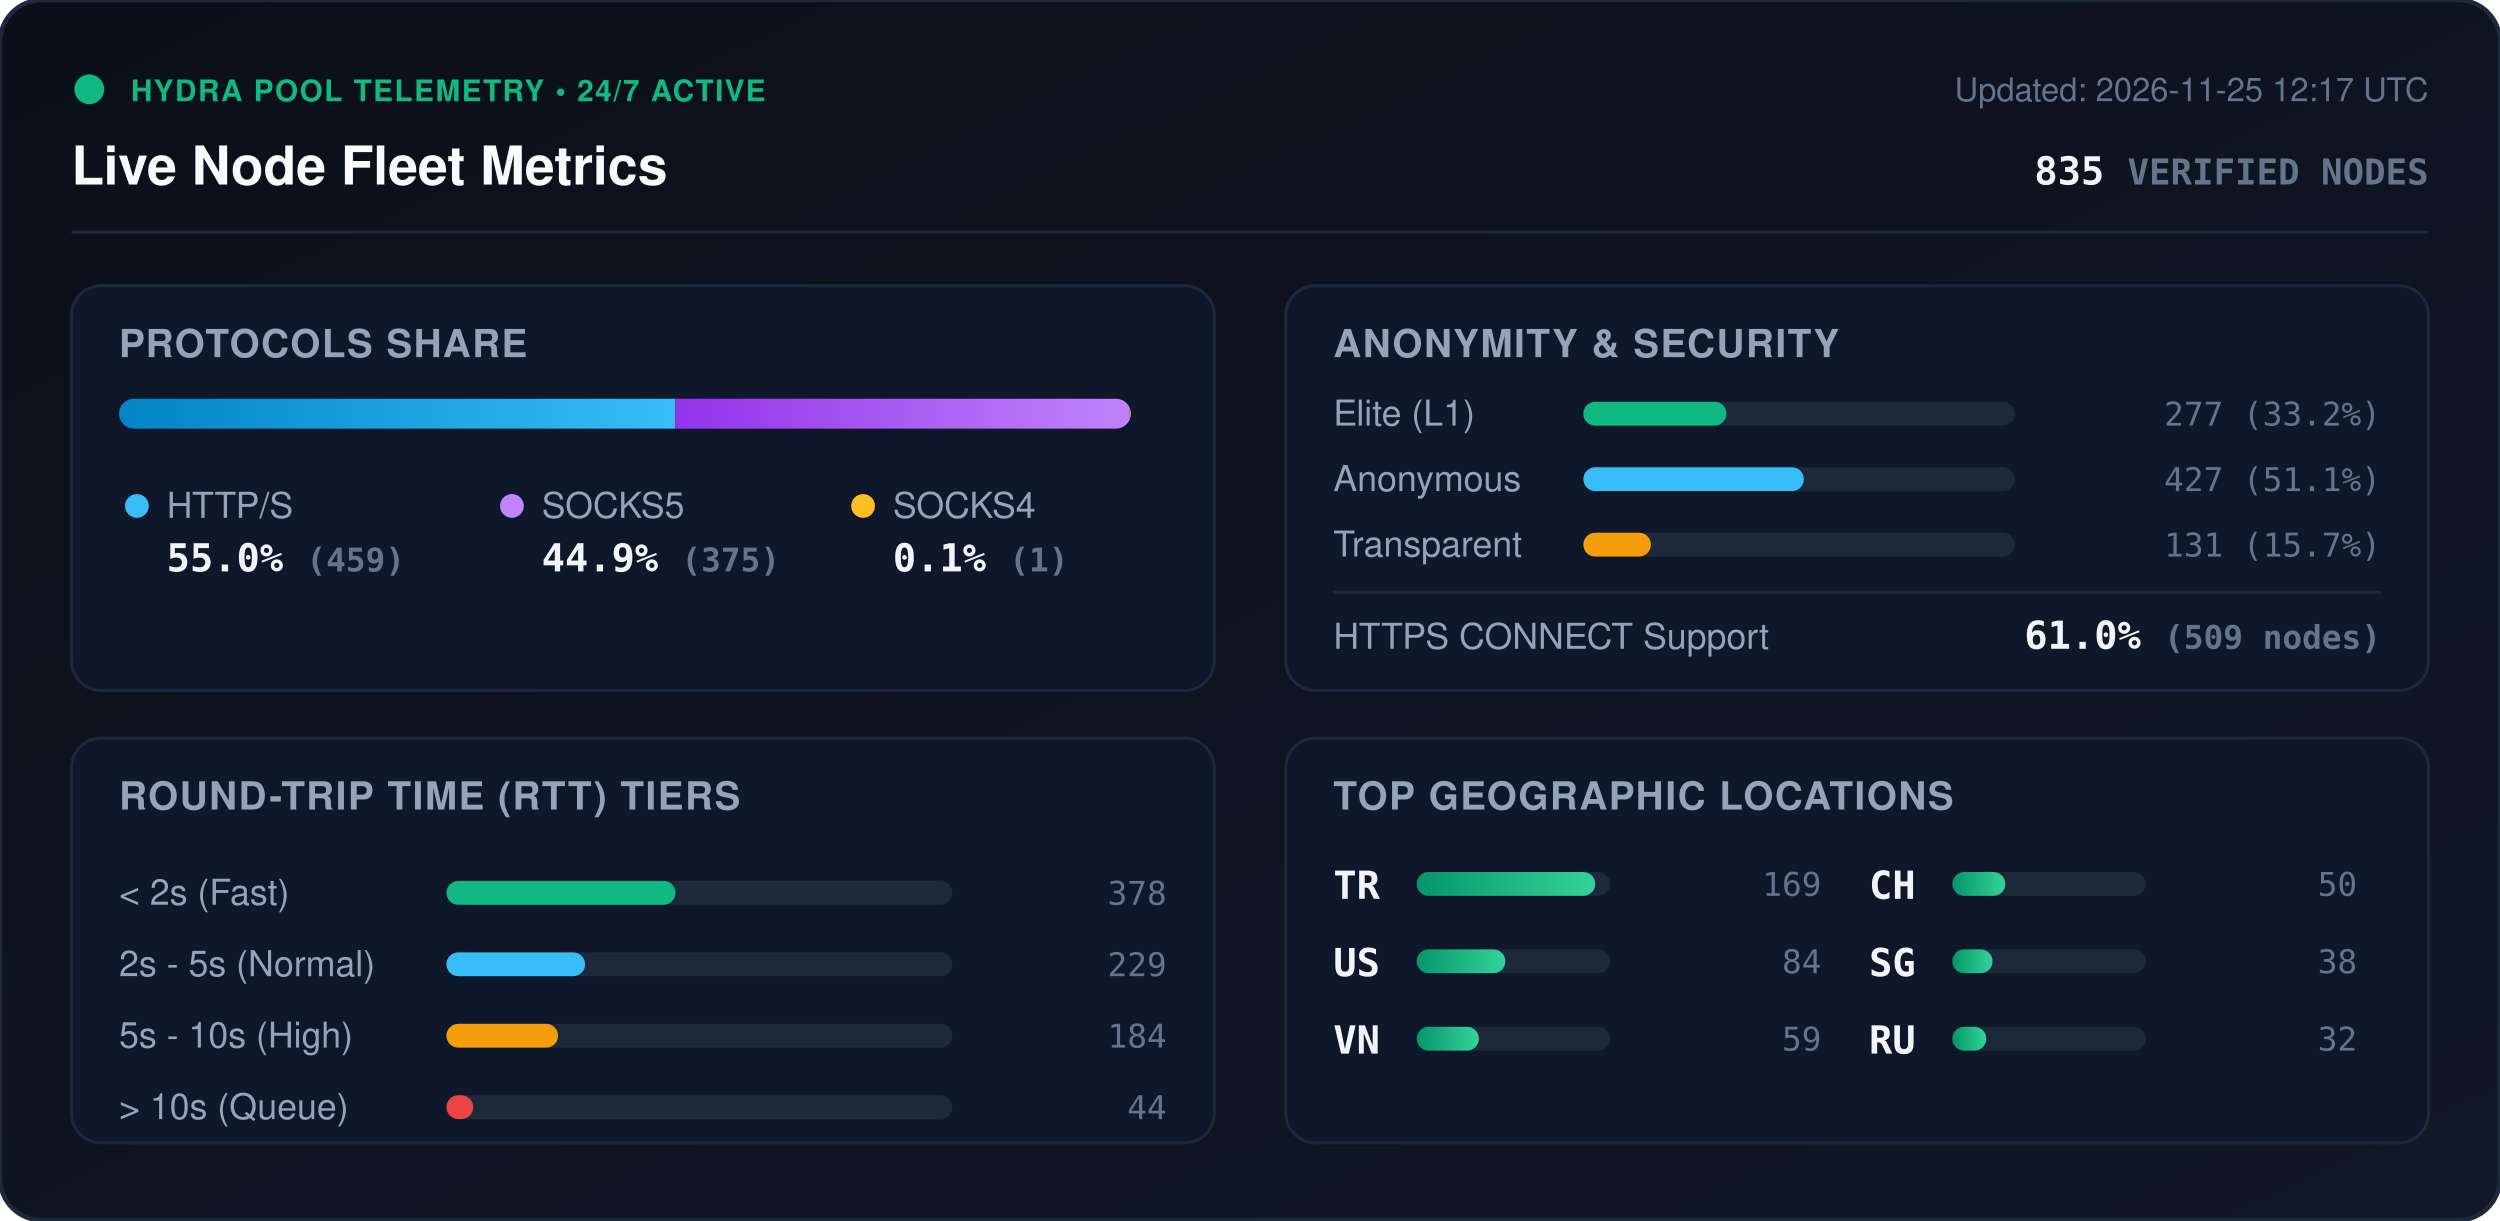
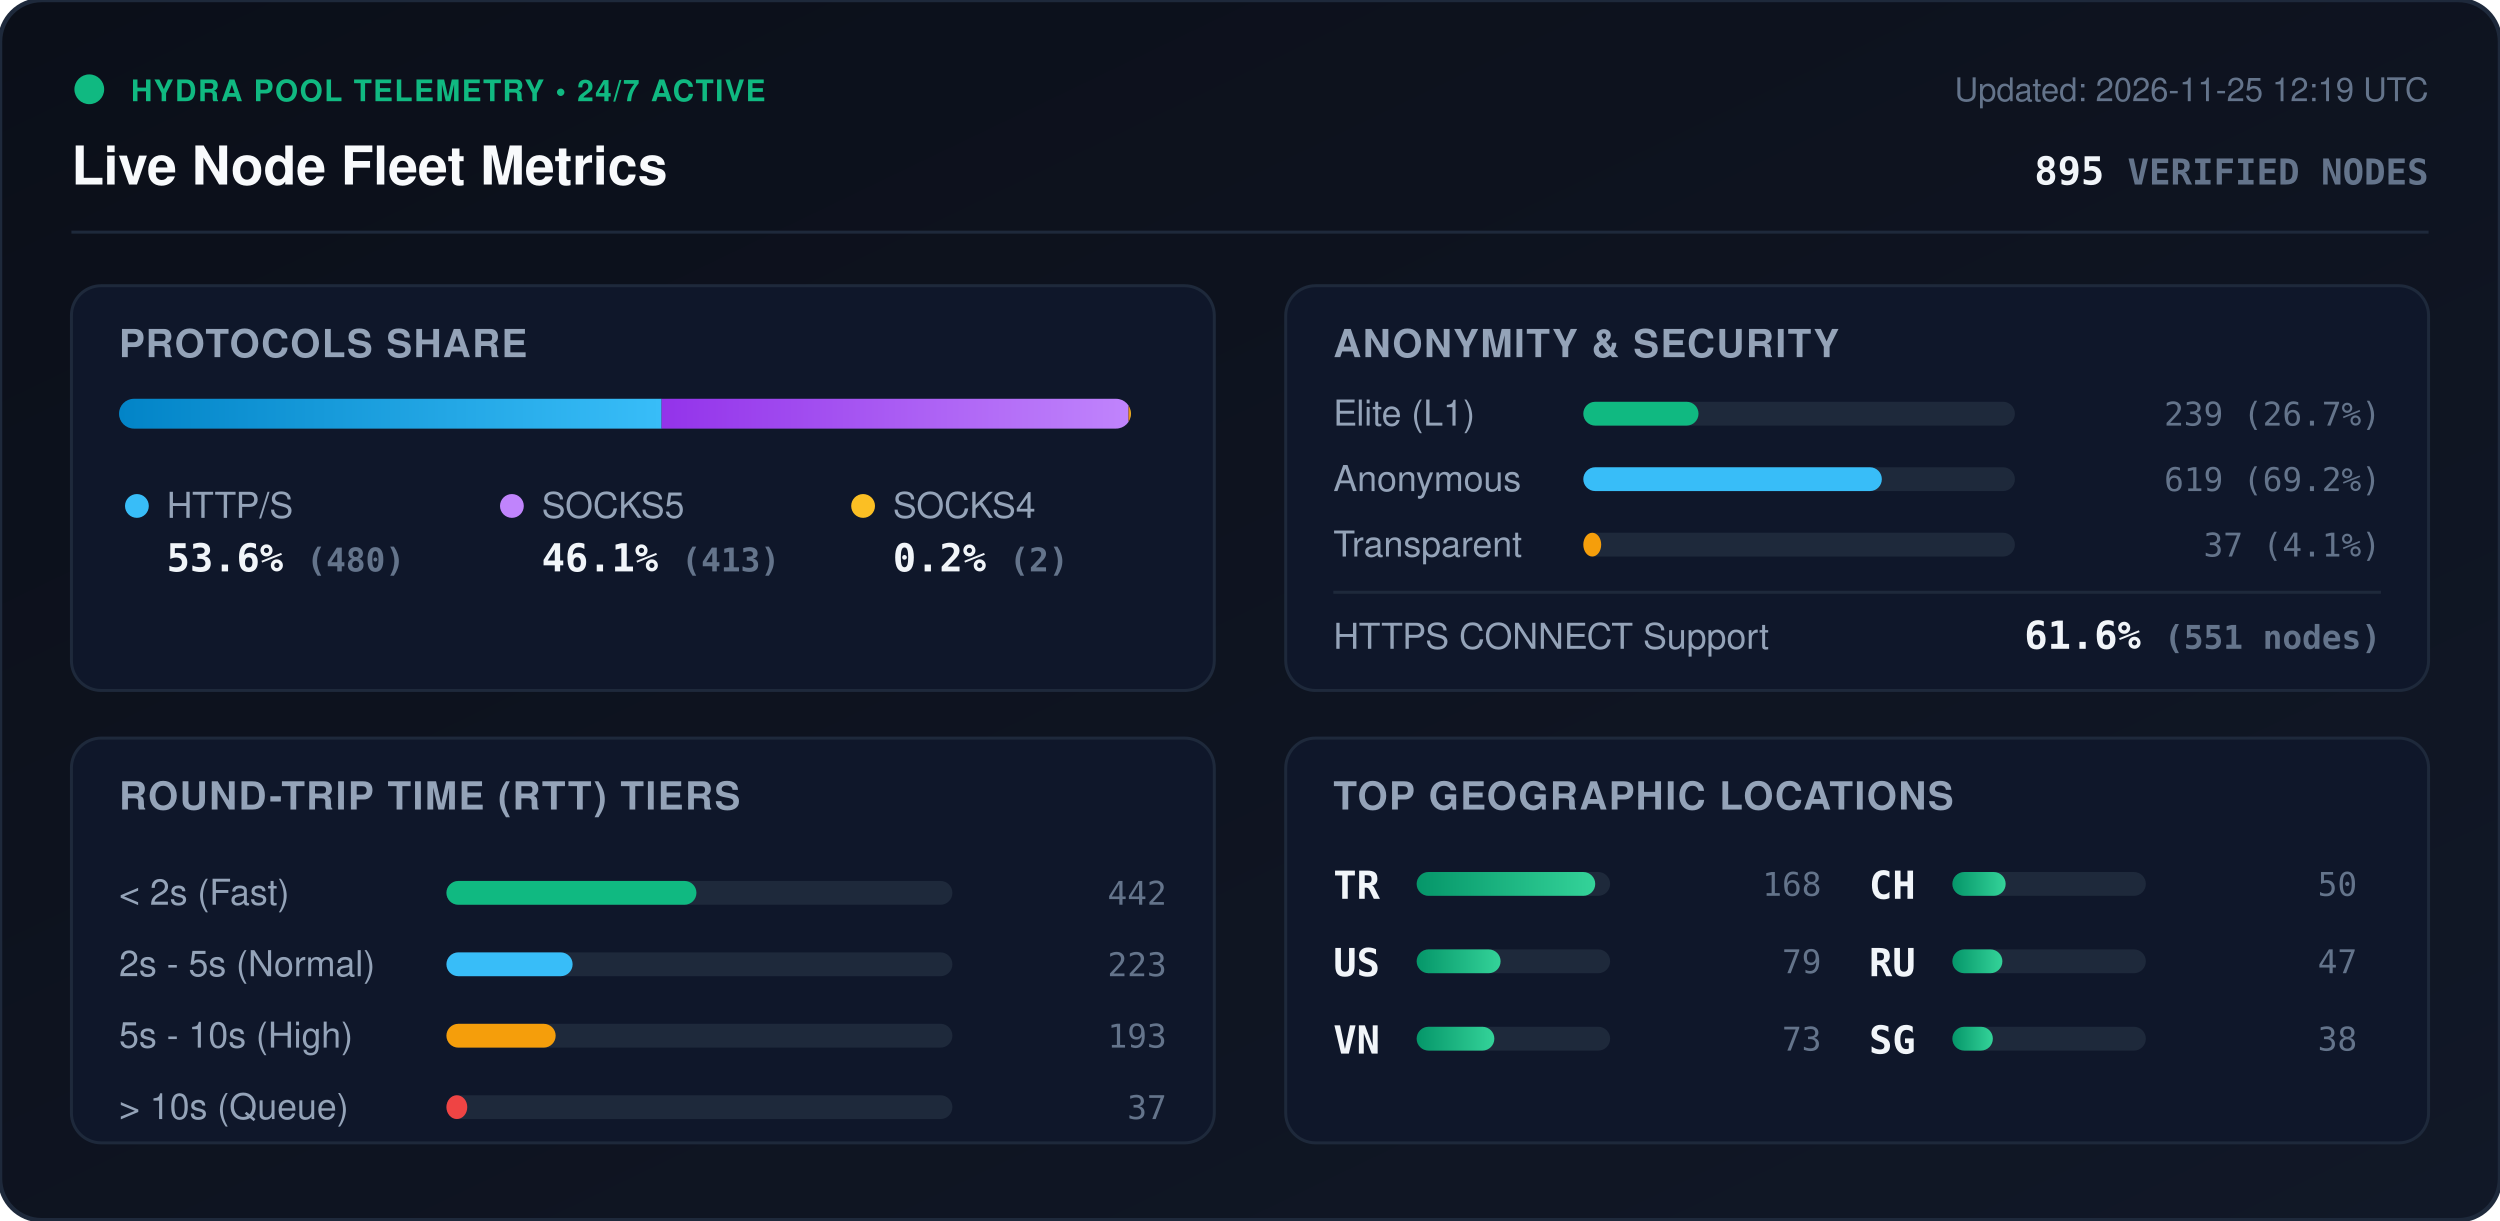
<svg xmlns="http://www.w3.org/2000/svg" viewBox="0 0 840 410" width="840" height="410" style="max-width: 100%; height: auto;">
  <defs>
    <linearGradient id="bg" x1="0%" y1="0%" x2="100%" y2="100%">
      <stop offset="0%" stop-color="#0b0f19" />
      <stop offset="100%" stop-color="#111827" />
    </linearGradient>
    <linearGradient id="bar-http" x1="0%" y1="0%" x2="100%" y2="0%">
      <stop offset="0%" stop-color="#0284c7" />
      <stop offset="100%" stop-color="#38bdf8" />
    </linearGradient>
    <linearGradient id="bar-socks5" x1="0%" y1="0%" x2="100%" y2="0%">
      <stop offset="0%" stop-color="#9333ea" />
      <stop offset="100%" stop-color="#c084fc" />
    </linearGradient>
    <linearGradient id="bar-socks4" x1="0%" y1="0%" x2="100%" y2="0%">
      <stop offset="0%" stop-color="#d97706" />
      <stop offset="100%" stop-color="#fbbf24" />
    </linearGradient>
    <linearGradient id="bar-green" x1="0%" y1="0%" x2="100%" y2="0%">
      <stop offset="0%" stop-color="#059669" />
      <stop offset="100%" stop-color="#34d399" />
    </linearGradient>
    <clipPath id="prog-track-clip">
      <rect width="340.0" height="10" rx="5" />
    </clipPath>
    <style>
      .title { font: 700 18px -apple-system, BlinkMacSystemFont, 'Segoe UI', Helvetica, Arial, sans-serif; fill: #f8fafc; }
      .sub { font: 500 11px -apple-system, BlinkMacSystemFont, 'Segoe UI', Helvetica, Arial, sans-serif; fill: #64748b; }
      .section-hdr { font: 600 13px -apple-system, BlinkMacSystemFont, 'Segoe UI', Helvetica, Arial, sans-serif; fill: #94a3b8; letter-spacing: 0.5px; }
      .metric-val { font: 700 13px -apple-system, BlinkMacSystemFont, 'Segoe UI', Helvetica, Arial, sans-serif; fill: #f1f5f9; }
      .metric-lbl { font: 500 12px -apple-system, BlinkMacSystemFont, 'Segoe UI', Helvetica, Arial, sans-serif; fill: #94a3b8; }
      .badge-txt { font: 700 10px -apple-system, BlinkMacSystemFont, 'Segoe UI', Helvetica, Arial, sans-serif; fill: #10b981; letter-spacing: 0.5px; }
      .mono { font-family: ui-monospace, SFMono-Regular, Menlo, Monaco, Consolas, monospace; }
      .pulse { animation: beacon 2s infinite ease-in-out; }
      @keyframes beacon { 0%, 100% { opacity: 1; } 50% { opacity: 0.35; } }
    </style>
  </defs>
  <rect width="840" height="410" rx="14" fill="url(#bg)" stroke="#1e293b" stroke-width="1.5" />
  <g transform="translate(24, 24)">
    <circle cx="6" cy="6" r="5" fill="#10b981" class="pulse" />
    <text x="20" y="10" class="badge-txt">HYDRA POOL TELEMETRY • 24/7 ACTIVE</text>
    <text x="0" y="38" class="title">Live Node Fleet Metrics</text>
-     <text x="792" y="10" text-anchor="end" class="sub">Updated: 2026-11-25 12:17 UTC</text>
-     <text x="792" y="38" text-anchor="end" class="metric-val mono" fill="#38bdf8">835 <tspan font-size="12" fill="#64748b">VERIFIED NODES</tspan>
+     <text x="792" y="10" text-anchor="end" class="sub">Updated: 2026-11-25 12:19 UTC</text>
+     <text x="792" y="38" text-anchor="end" class="metric-val mono" fill="#38bdf8">895 <tspan font-size="12" fill="#64748b">VERIFIED NODES</tspan>
    </text>
  </g>
  <line x1="24" y1="78" x2="816" y2="78" stroke="#1e293b" stroke-width="1" />
  <g transform="translate(24, 96)">
    <rect width="384" height="136" rx="10" fill="#0f172a" stroke="#1e293b" />
    <text x="16" y="24" class="section-hdr">PROTOCOLS SHARE</text>
    <g transform="translate(16, 38)">
      <rect width="340.0" height="10" rx="5" fill="#1e293b" />
      <g clip-path="url(#prog-track-clip)">
-         <rect x="0" width="186.9" height="10" fill="url(#bar-http)" />
-         <rect x="186.9" width="152.7" height="10" fill="url(#bar-socks5)" />
-         <rect x="339.6" width="0.4" height="10" fill="url(#bar-socks4)" />
+         <rect x="0" width="182.3" height="10" fill="url(#bar-http)" />
+         <rect x="182.3" width="156.9" height="10" fill="url(#bar-socks5)" />
+         <rect x="339.2" width="0.8" height="10" fill="url(#bar-socks4)" />
      </g>
    </g>
    <g transform="translate(16, 68)">
      <circle cx="6" cy="6" r="4" fill="#38bdf8" />
      <text x="16" y="10" class="metric-lbl">HTTP/S</text>
-       <text x="16" y="28" class="metric-val mono">55.0% <tspan font-size="11" fill="#64748b">(459)</tspan>
+       <text x="16" y="28" class="metric-val mono">53.6% <tspan font-size="11" fill="#64748b">(480)</tspan>
      </text>
      <circle cx="132" cy="6" r="4" fill="#c084fc" />
      <text x="142" y="10" class="metric-lbl">SOCKS5</text>
-       <text x="142" y="28" class="metric-val mono">44.9% <tspan font-size="11" fill="#64748b">(375)</tspan>
+       <text x="142" y="28" class="metric-val mono">46.1% <tspan font-size="11" fill="#64748b">(413)</tspan>
      </text>
      <circle cx="250" cy="6" r="4" fill="#fbbf24" />
      <text x="260" y="10" class="metric-lbl">SOCKS4</text>
-       <text x="260" y="28" class="metric-val mono">0.1% <tspan font-size="11" fill="#64748b">(1)</tspan>
+       <text x="260" y="28" class="metric-val mono">0.2% <tspan font-size="11" fill="#64748b">(2)</tspan>
      </text>
    </g>
  </g>
  <g transform="translate(432, 96)">
    <rect width="384" height="136" rx="10" fill="#0f172a" stroke="#1e293b" />
    <text x="16" y="24" class="section-hdr">ANONYMITY &amp; SECURITY</text>
    <text x="16" y="47" class="metric-lbl">Elite (L1)</text>
    <rect x="100" y="39" width="145.0" height="8" rx="4" fill="#1e293b" />
-     <rect x="100" y="39" width="48.1" height="8" rx="4" fill="#10b981" />
-     <text x="368" y="47" text-anchor="end" class="mono sub" fill="#e2e8f0">277 (33.2%)</text>
+     <rect x="100" y="39" width="38.7" height="8" rx="4" fill="#10b981" />
+     <text x="368" y="47" text-anchor="end" class="mono sub" fill="#e2e8f0">239 (26.7%)</text>
    <text x="16" y="69" class="metric-lbl">Anonymous</text>
    <rect x="100" y="61" width="145.0" height="8" rx="4" fill="#1e293b" />
-     <rect x="100" y="61" width="74.1" height="8" rx="4" fill="#38bdf8" />
-     <text x="368" y="69" text-anchor="end" class="mono sub" fill="#e2e8f0">427 (51.1%)</text>
+     <rect x="100" y="61" width="100.3" height="8" rx="4" fill="#38bdf8" />
+     <text x="368" y="69" text-anchor="end" class="mono sub" fill="#e2e8f0">619 (69.2%)</text>
    <text x="16" y="91" class="metric-lbl">Transparent</text>
    <rect x="100" y="83" width="145.0" height="8" rx="4" fill="#1e293b" />
-     <rect x="100" y="83" width="22.7" height="8" rx="4" fill="#f59e0b" />
-     <text x="368" y="91" text-anchor="end" class="mono sub" fill="#e2e8f0">131 (15.7%)</text>
+     <rect x="100" y="83" width="6.0" height="8" rx="4" fill="#f59e0b" />
+     <text x="368" y="91" text-anchor="end" class="mono sub" fill="#e2e8f0">37 (4.1%)</text>
    <line x1="16" y1="103" x2="368" y2="103" stroke="#1e293b" stroke-width="1" />
    <text x="16" y="122" class="metric-lbl">HTTPS CONNECT Support</text>
-     <text x="368" y="122" text-anchor="end" class="metric-val mono" fill="#34d399">61.0% <tspan font-size="11" fill="#64748b">(509 nodes)</tspan>
+     <text x="368" y="122" text-anchor="end" class="metric-val mono" fill="#34d399">61.6% <tspan font-size="11" fill="#64748b">(551 nodes)</tspan>
    </text>
  </g>
  <g transform="translate(24, 248)">
    <rect width="384" height="136" rx="10" fill="#0f172a" stroke="#1e293b" />
    <text x="16" y="24" class="section-hdr">ROUND-TRIP TIME (RTT) TIERS</text>
    <g transform="translate(16, 42)">
      <text x="0" y="14" class="metric-lbl">&lt; 2s (Fast)</text>
      <rect x="110" y="6" width="170" height="8" rx="4" fill="#1e293b" />
-       <rect x="110" y="6" width="77.0" height="8" rx="4" fill="#10b981" />
-       <text x="352" y="14" text-anchor="end" class="mono sub">378</text>
+       <rect x="110" y="6" width="84.0" height="8" rx="4" fill="#10b981" />
+       <text x="352" y="14" text-anchor="end" class="mono sub">442</text>
      <text x="0" y="38" class="metric-lbl">2s - 5s (Normal)</text>
      <rect x="110" y="30" width="170" height="8" rx="4" fill="#1e293b" />
-       <rect x="110" y="30" width="46.6" height="8" rx="4" fill="#38bdf8" />
-       <text x="352" y="38" text-anchor="end" class="mono sub">229</text>
+       <rect x="110" y="30" width="42.4" height="8" rx="4" fill="#38bdf8" />
+       <text x="352" y="38" text-anchor="end" class="mono sub">223</text>
      <text x="0" y="62" class="metric-lbl">5s - 10s (High)</text>
      <rect x="110" y="54" width="170" height="8" rx="4" fill="#1e293b" />
-       <rect x="110" y="54" width="37.5" height="8" rx="4" fill="#f59e0b" />
-       <text x="352" y="62" text-anchor="end" class="mono sub">184</text>
+       <rect x="110" y="54" width="36.7" height="8" rx="4" fill="#f59e0b" />
+       <text x="352" y="62" text-anchor="end" class="mono sub">193</text>
      <text x="0" y="86" class="metric-lbl">&gt; 10s (Queue)</text>
      <rect x="110" y="78" width="170" height="8" rx="4" fill="#1e293b" />
-       <rect x="110" y="78" width="9.0" height="8" rx="4" fill="#ef4444" />
-       <text x="352" y="86" text-anchor="end" class="mono sub">44</text>
+       <rect x="110" y="78" width="7.0" height="8" rx="4" fill="#ef4444" />
+       <text x="352" y="86" text-anchor="end" class="mono sub">37</text>
    </g>
  </g>
  <g transform="translate(432, 248)">
    <rect width="384" height="136" rx="10" fill="#0f172a" stroke="#1e293b" />
    <text x="16" y="24" class="section-hdr">TOP GEOGRAPHIC LOCATIONS</text>
    <g transform="translate(16, 42)">
      <g transform="translate(0, 0)">
        <text x="0" y="12" class="mono metric-val" font-size="12">TR</text>
        <rect x="28" y="3" width="65" height="8" rx="4" fill="#1e293b" />
        <rect x="28" y="3" width="60.0" height="8" rx="4" fill="url(#bar-green)" />
-         <text x="164" y="11" text-anchor="end" class="mono sub">169</text>
+         <text x="164" y="11" text-anchor="end" class="mono sub">168</text>
      </g>
      <g transform="translate(0, 26)">
        <text x="0" y="12" class="mono metric-val" font-size="12">US</text>
        <rect x="28" y="3" width="65" height="8" rx="4" fill="#1e293b" />
-         <rect x="28" y="3" width="29.8" height="8" rx="4" fill="url(#bar-green)" />
-         <text x="164" y="11" text-anchor="end" class="mono sub">84</text>
+         <rect x="28" y="3" width="28.2" height="8" rx="4" fill="url(#bar-green)" />
+         <text x="164" y="11" text-anchor="end" class="mono sub">79</text>
      </g>
      <g transform="translate(0, 52)">
        <text x="0" y="12" class="mono metric-val" font-size="12">VN</text>
        <rect x="28" y="3" width="65" height="8" rx="4" fill="#1e293b" />
-         <rect x="28" y="3" width="20.9" height="8" rx="4" fill="url(#bar-green)" />
-         <text x="164" y="11" text-anchor="end" class="mono sub">59</text>
+         <rect x="28" y="3" width="26.1" height="8" rx="4" fill="url(#bar-green)" />
+         <text x="164" y="11" text-anchor="end" class="mono sub">73</text>
      </g>
      <g transform="translate(180, 0)">
        <text x="0" y="12" class="mono metric-val" font-size="12">CH</text>
        <rect x="28" y="3" width="65" height="8" rx="4" fill="#1e293b" />
-         <rect x="28" y="3" width="17.8" height="8" rx="4" fill="url(#bar-green)" />
+         <rect x="28" y="3" width="17.9" height="8" rx="4" fill="url(#bar-green)" />
        <text x="164" y="11" text-anchor="end" class="mono sub">50</text>
      </g>
      <g transform="translate(180, 26)">
+         <text x="0" y="12" class="mono metric-val" font-size="12">RU</text>
+         <rect x="28" y="3" width="65" height="8" rx="4" fill="#1e293b" />
+         <rect x="28" y="3" width="16.8" height="8" rx="4" fill="url(#bar-green)" />
+         <text x="164" y="11" text-anchor="end" class="mono sub">47</text>
+       </g>
+       <g transform="translate(180, 52)">
        <text x="0" y="12" class="mono metric-val" font-size="12">SG</text>
        <rect x="28" y="3" width="65" height="8" rx="4" fill="#1e293b" />
-         <rect x="28" y="3" width="13.5" height="8" rx="4" fill="url(#bar-green)" />
+         <rect x="28" y="3" width="13.6" height="8" rx="4" fill="url(#bar-green)" />
        <text x="164" y="11" text-anchor="end" class="mono sub">38</text>
-       </g>
-       <g transform="translate(180, 52)">
-         <text x="0" y="12" class="mono metric-val" font-size="12">RU</text>
-         <rect x="28" y="3" width="65" height="8" rx="4" fill="#1e293b" />
-         <rect x="28" y="3" width="11.4" height="8" rx="4" fill="url(#bar-green)" />
-         <text x="164" y="11" text-anchor="end" class="mono sub">32</text>
      </g>
    </g>
  </g>
</svg>
